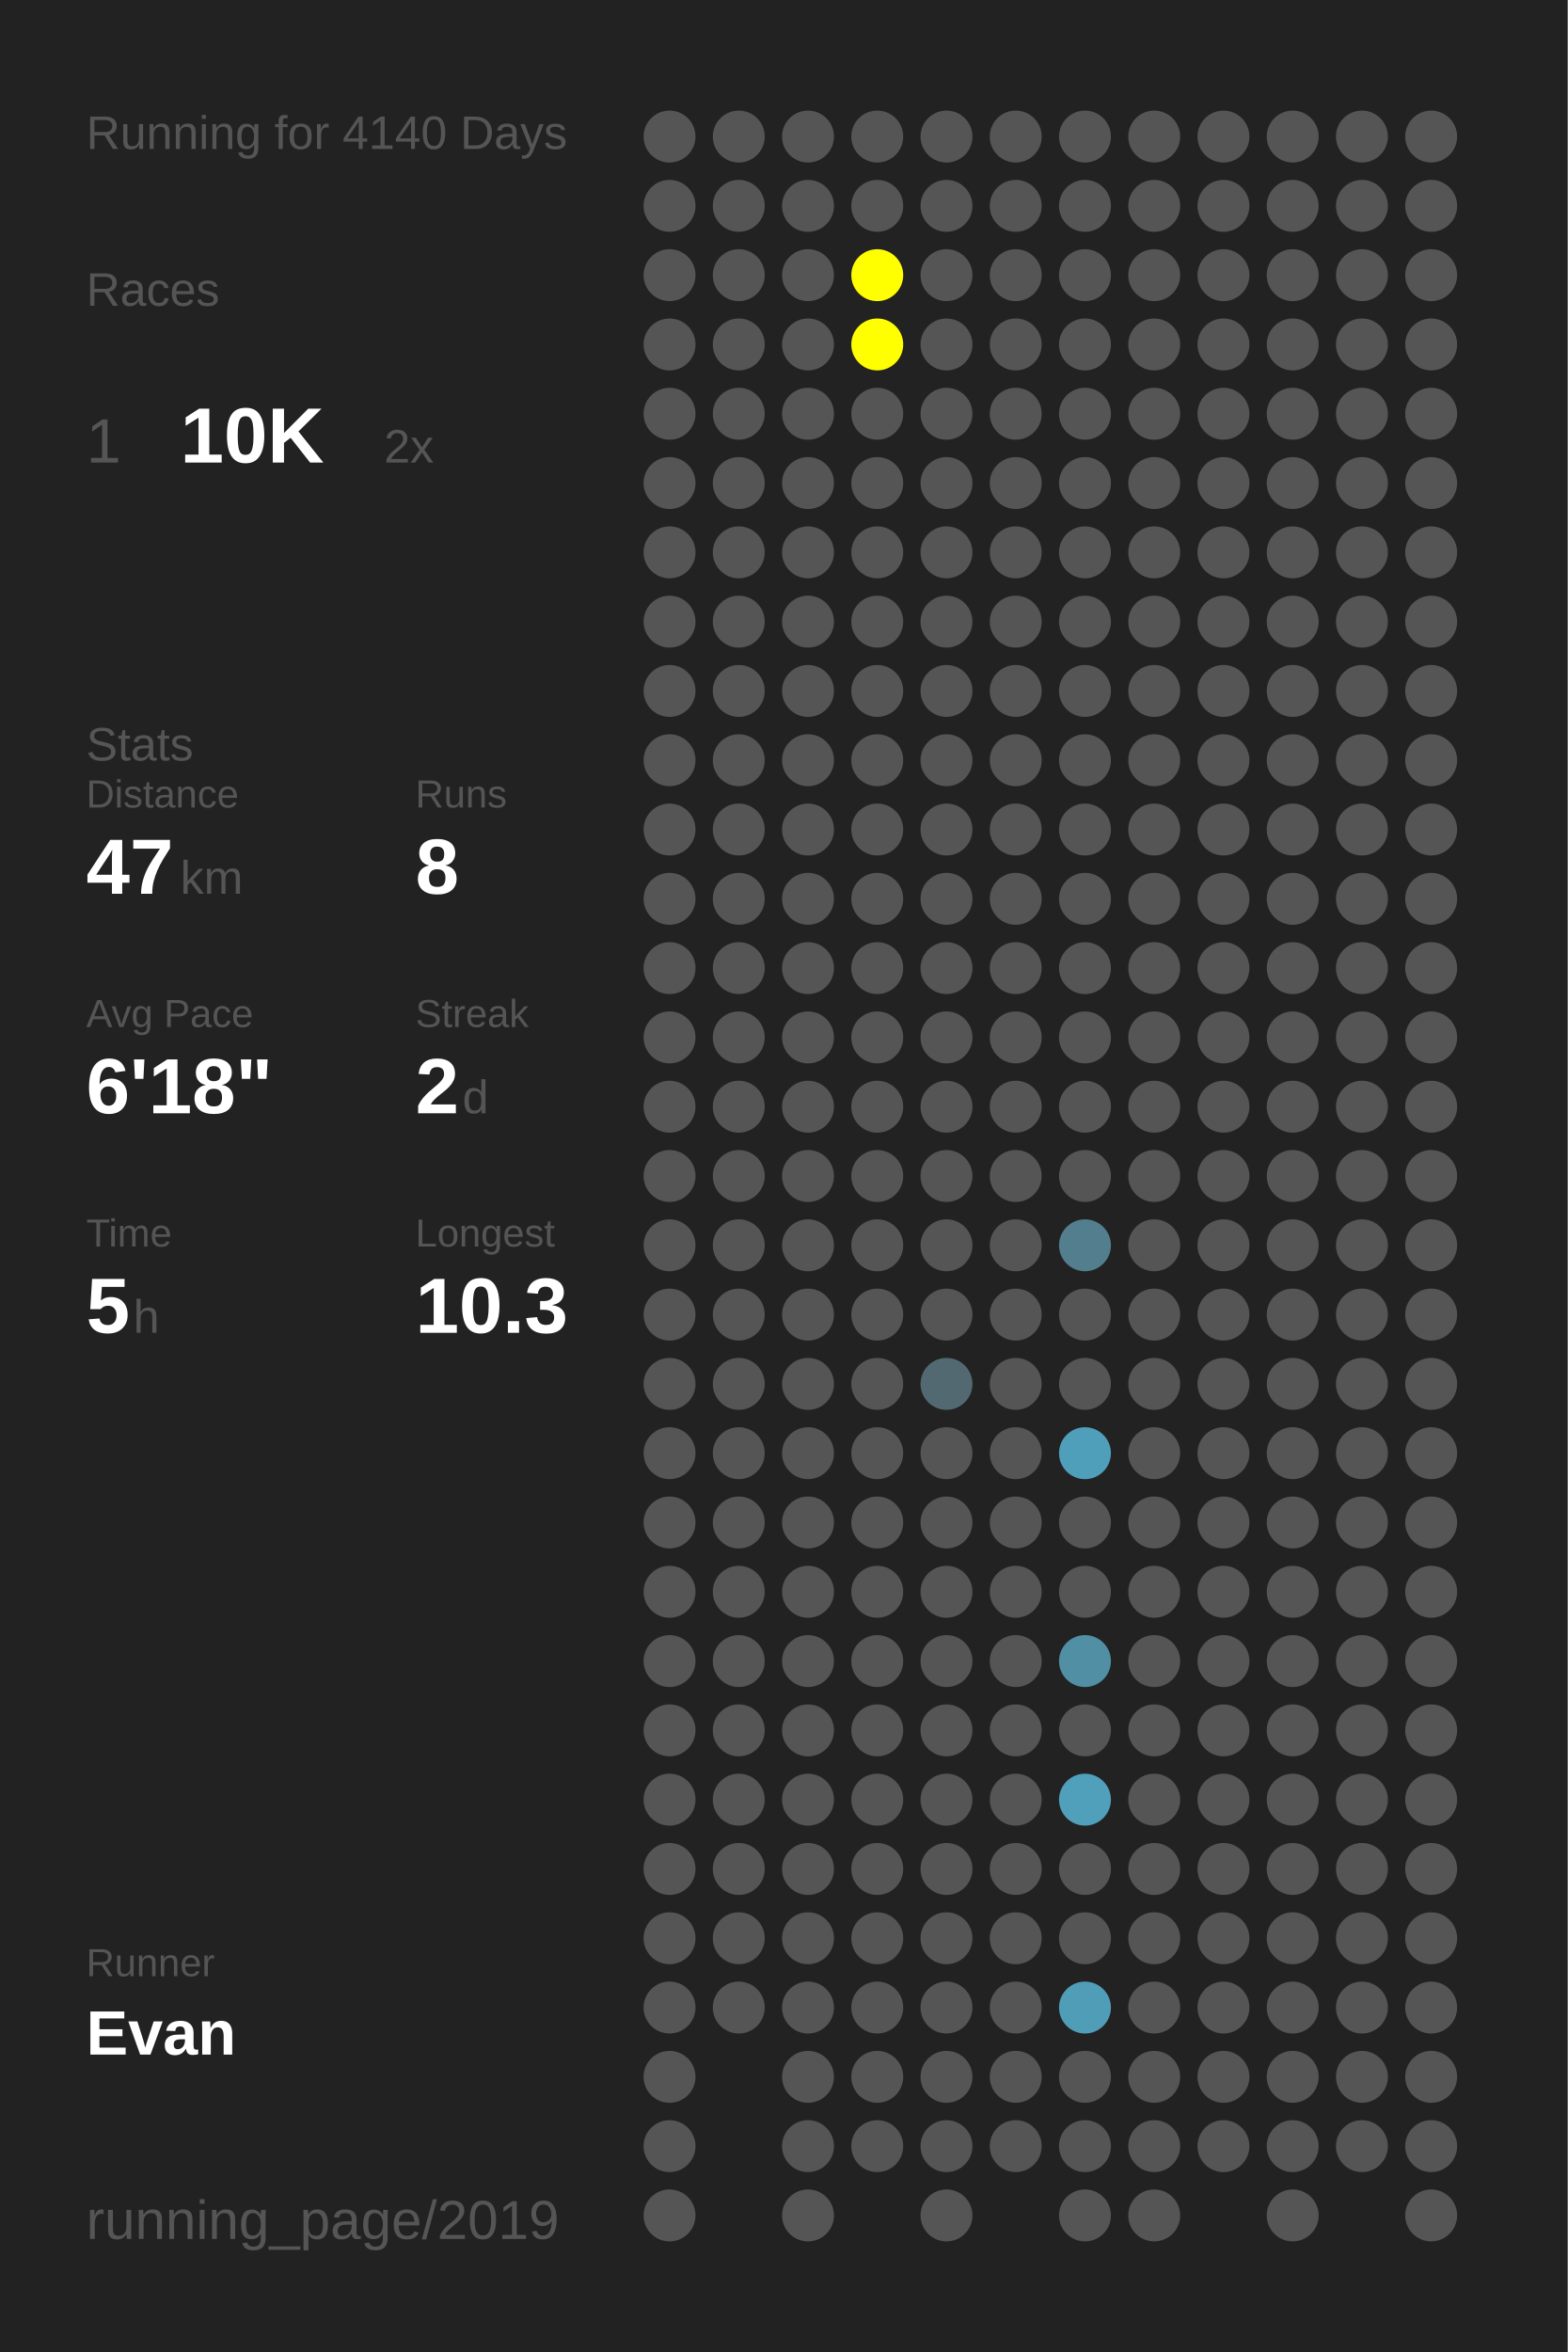
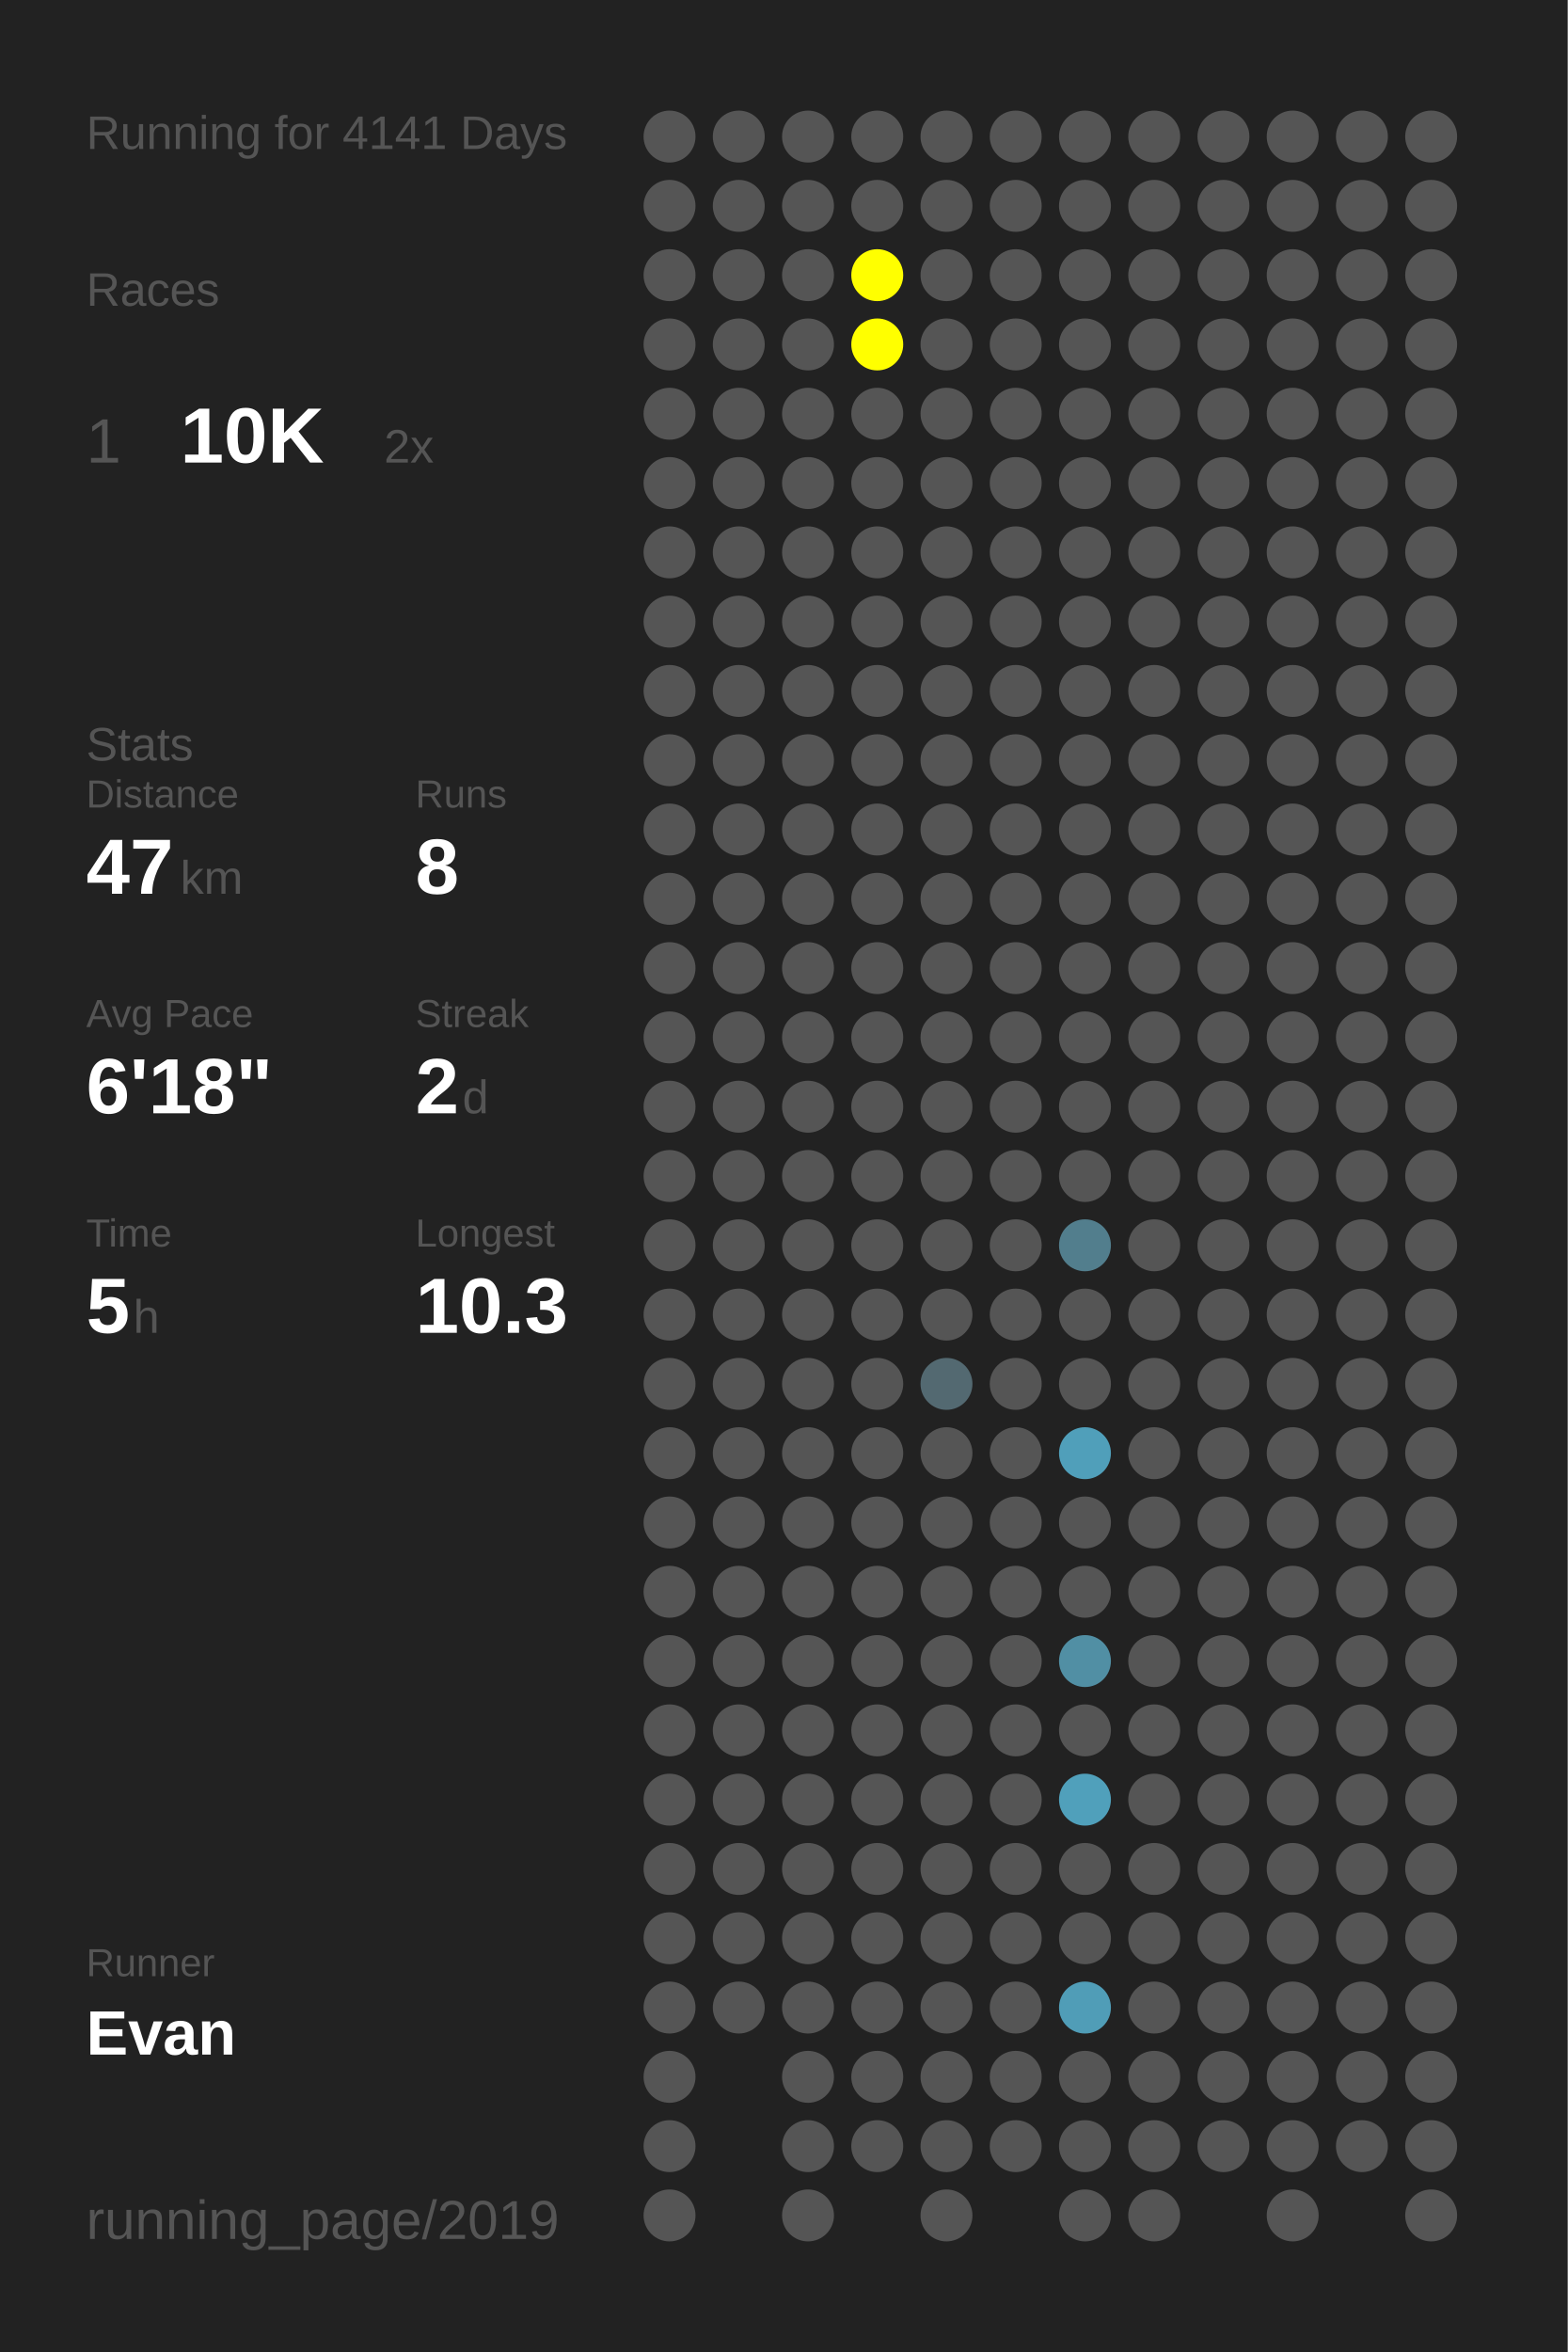
<svg xmlns="http://www.w3.org/2000/svg" baseProfile="full" height="300mm" version="1.1" viewBox="0,0,200,300" width="200mm">
  <defs />
  <rect fill="#222222" height="300" width="200" x="0" y="0" />
-   <text fill="#555555" style="font-size:6px; font-family:Arial;" x="11" y="19">Running for 4140 Days</text>
+   <text fill="#555555" style="font-size:6px; font-family:Arial;" x="11" y="19">Running for 4141 Days</text>
  <text fill="#555555" style="font-size:6px; font-family:Arial;" x="11" y="39">Races</text>
  <text fill="#555555" style="font-size:8px; font-family:Arial;" x="11" y="59">1</text>
  <text fill="#FFFFFF" style="font-size:10px; font-family:Arial; font-weight:bold;" x="23" y="59">10K</text>
  <text fill="#555555" style="font-size:6px; font-family:Arial;" x="49" y="59">2x</text>
  <text fill="#555555" style="font-size:6px; font-family:Arial;" x="11" y="97">Stats</text>
  <text fill="#555555" style="font-size:5px; font-family:Arial;" x="11" y="103">Distance</text>
  <text fill="#FFFFFF" style="font-size:10px; font-family:Arial; font-weight:bold;" x="11" y="114">47</text>
  <text fill="#555555" style="font-size:6px; font-family:Arial;" x="23" y="114">km</text>
  <text fill="#555555" style="font-size:5px; font-family:Arial;" x="53" y="103">Runs</text>
  <text fill="#FFFFFF" style="font-size:10px; font-family:Arial; font-weight:bold;" x="53" y="114">8</text>
  <text fill="#555555" style="font-size:5px; font-family:Arial;" x="11" y="131">Avg Pace</text>
  <text fill="#FFFFFF" style="font-size:10px; font-family:Arial; font-weight:bold;" x="11" y="142">6'18"</text>
  <text fill="#555555" style="font-size:5px; font-family:Arial;" x="53" y="131">Streak</text>
  <text fill="#FFFFFF" style="font-size:10px; font-family:Arial; font-weight:bold;" x="53" y="142">2</text>
  <text fill="#555555" style="font-size:6px; font-family:Arial;" x="59" y="142">d</text>
  <text fill="#555555" style="font-size:5px; font-family:Arial;" x="11" y="159">Time</text>
  <text fill="#FFFFFF" style="font-size:10px; font-family:Arial; font-weight:bold;" x="11" y="170">5</text>
  <text fill="#555555" style="font-size:6px; font-family:Arial;" x="17" y="170">h</text>
  <text fill="#555555" style="font-size:5px; font-family:Arial;" x="53" y="159">Longest</text>
  <text fill="#FFFFFF" style="font-size:10px; font-family:Arial; font-weight:bold;" x="53" y="170">10.3</text>
  <text fill="#555555" style="font-size:5px; font-family:Arial;" x="11" y="252.065">Runner</text>
  <text fill="#FFFFFF" style="font-size:8px; font-family:Arial; font-weight:bold;" x="11" y="262.065">Evan</text>
  <text fill="#555555" style="font-size:7px; font-family:Arial;" x="11" y="285.581">running_page/2019</text>
  <circle cx="85.417" cy="17.419" fill="#555555" r="3.312" />
  <circle cx="85.417" cy="26.258" fill="#555555" r="3.312" />
  <circle cx="85.417" cy="35.097" fill="#555555" r="3.312" />
  <circle cx="85.417" cy="43.935" fill="#555555" r="3.312" />
  <circle cx="85.417" cy="52.774" fill="#555555" r="3.312" />
  <circle cx="85.417" cy="61.613" fill="#555555" r="3.312" />
  <circle cx="85.417" cy="70.452" fill="#555555" r="3.312" />
  <circle cx="85.417" cy="79.29" fill="#555555" r="3.312" />
  <circle cx="85.417" cy="88.129" fill="#555555" r="3.312" />
  <circle cx="85.417" cy="96.968" fill="#555555" r="3.312" />
  <circle cx="85.417" cy="105.806" fill="#555555" r="3.312" />
  <circle cx="85.417" cy="114.645" fill="#555555" r="3.312" />
  <circle cx="85.417" cy="123.484" fill="#555555" r="3.312" />
  <circle cx="85.417" cy="132.323" fill="#555555" r="3.312" />
  <circle cx="85.417" cy="141.161" fill="#555555" r="3.312" />
  <circle cx="85.417" cy="150" fill="#555555" r="3.312" />
  <circle cx="85.417" cy="158.839" fill="#555555" r="3.312" />
  <circle cx="85.417" cy="167.677" fill="#555555" r="3.312" />
  <circle cx="85.417" cy="176.516" fill="#555555" r="3.312" />
  <circle cx="85.417" cy="185.355" fill="#555555" r="3.312" />
  <circle cx="85.417" cy="194.194" fill="#555555" r="3.312" />
  <circle cx="85.417" cy="203.032" fill="#555555" r="3.312" />
  <circle cx="85.417" cy="211.871" fill="#555555" r="3.312" />
  <circle cx="85.417" cy="220.71" fill="#555555" r="3.312" />
  <circle cx="85.417" cy="229.548" fill="#555555" r="3.312" />
  <circle cx="85.417" cy="238.387" fill="#555555" r="3.312" />
  <circle cx="85.417" cy="247.226" fill="#555555" r="3.312" />
  <circle cx="85.417" cy="256.065" fill="#555555" r="3.312" />
  <circle cx="85.417" cy="264.903" fill="#555555" r="3.312" />
  <circle cx="85.417" cy="273.742" fill="#555555" r="3.312" />
  <circle cx="85.417" cy="282.581" fill="#555555" r="3.312" />
  <circle cx="94.25" cy="17.419" fill="#555555" r="3.312" />
  <circle cx="94.25" cy="26.258" fill="#555555" r="3.312" />
  <circle cx="94.25" cy="35.097" fill="#555555" r="3.312" />
  <circle cx="94.25" cy="43.935" fill="#555555" r="3.312" />
  <circle cx="94.25" cy="52.774" fill="#555555" r="3.312" />
  <circle cx="94.25" cy="61.613" fill="#555555" r="3.312" />
  <circle cx="94.25" cy="70.452" fill="#555555" r="3.312" />
  <circle cx="94.25" cy="79.29" fill="#555555" r="3.312" />
  <circle cx="94.25" cy="88.129" fill="#555555" r="3.312" />
  <circle cx="94.25" cy="96.968" fill="#555555" r="3.312" />
  <circle cx="94.25" cy="105.806" fill="#555555" r="3.312" />
  <circle cx="94.25" cy="114.645" fill="#555555" r="3.312" />
  <circle cx="94.25" cy="123.484" fill="#555555" r="3.312" />
  <circle cx="94.25" cy="132.323" fill="#555555" r="3.312" />
  <circle cx="94.25" cy="141.161" fill="#555555" r="3.312" />
  <circle cx="94.25" cy="150" fill="#555555" r="3.312" />
  <circle cx="94.25" cy="158.839" fill="#555555" r="3.312" />
  <circle cx="94.25" cy="167.677" fill="#555555" r="3.312" />
  <circle cx="94.25" cy="176.516" fill="#555555" r="3.312" />
  <circle cx="94.25" cy="185.355" fill="#555555" r="3.312" />
  <circle cx="94.25" cy="194.194" fill="#555555" r="3.312" />
  <circle cx="94.25" cy="203.032" fill="#555555" r="3.312" />
  <circle cx="94.25" cy="211.871" fill="#555555" r="3.312" />
  <circle cx="94.25" cy="220.71" fill="#555555" r="3.312" />
  <circle cx="94.25" cy="229.548" fill="#555555" r="3.312" />
  <circle cx="94.25" cy="238.387" fill="#555555" r="3.312" />
  <circle cx="94.25" cy="247.226" fill="#555555" r="3.312" />
  <circle cx="94.25" cy="256.065" fill="#555555" r="3.312" />
  <circle cx="103.083" cy="17.419" fill="#555555" r="3.312" />
  <circle cx="103.083" cy="26.258" fill="#555555" r="3.312" />
  <circle cx="103.083" cy="35.097" fill="#555555" r="3.312" />
  <circle cx="103.083" cy="43.935" fill="#555555" r="3.312" />
  <circle cx="103.083" cy="52.774" fill="#555555" r="3.312" />
  <circle cx="103.083" cy="61.613" fill="#555555" r="3.312" />
  <circle cx="103.083" cy="70.452" fill="#555555" r="3.312" />
  <circle cx="103.083" cy="79.29" fill="#555555" r="3.312" />
  <circle cx="103.083" cy="88.129" fill="#555555" r="3.312" />
  <circle cx="103.083" cy="96.968" fill="#555555" r="3.312" />
  <circle cx="103.083" cy="105.806" fill="#555555" r="3.312" />
  <circle cx="103.083" cy="114.645" fill="#555555" r="3.312" />
  <circle cx="103.083" cy="123.484" fill="#555555" r="3.312" />
  <circle cx="103.083" cy="132.323" fill="#555555" r="3.312" />
  <circle cx="103.083" cy="141.161" fill="#555555" r="3.312" />
  <circle cx="103.083" cy="150" fill="#555555" r="3.312" />
  <circle cx="103.083" cy="158.839" fill="#555555" r="3.312" />
  <circle cx="103.083" cy="167.677" fill="#555555" r="3.312" />
  <circle cx="103.083" cy="176.516" fill="#555555" r="3.312" />
  <circle cx="103.083" cy="185.355" fill="#555555" r="3.312" />
  <circle cx="103.083" cy="194.194" fill="#555555" r="3.312" />
  <circle cx="103.083" cy="203.032" fill="#555555" r="3.312" />
  <circle cx="103.083" cy="211.871" fill="#555555" r="3.312" />
  <circle cx="103.083" cy="220.71" fill="#555555" r="3.312" />
  <circle cx="103.083" cy="229.548" fill="#555555" r="3.312" />
  <circle cx="103.083" cy="238.387" fill="#555555" r="3.312" />
  <circle cx="103.083" cy="247.226" fill="#555555" r="3.312" />
  <circle cx="103.083" cy="256.065" fill="#555555" r="3.312" />
  <circle cx="103.083" cy="264.903" fill="#555555" r="3.312" />
  <circle cx="103.083" cy="273.742" fill="#555555" r="3.312" />
  <circle cx="103.083" cy="282.581" fill="#555555" r="3.312" />
  <circle cx="111.917" cy="17.419" fill="#555555" r="3.312" />
  <circle cx="111.917" cy="26.258" fill="#555555" r="3.312" />
  <circle cx="111.917" cy="35.097" fill="#FFFF00" r="3.312" />
  <circle cx="111.917" cy="43.935" fill="#FFFF00" r="3.312" />
  <circle cx="111.917" cy="52.774" fill="#555555" r="3.312" />
  <circle cx="111.917" cy="61.613" fill="#555555" r="3.312" />
  <circle cx="111.917" cy="70.452" fill="#555555" r="3.312" />
  <circle cx="111.917" cy="79.29" fill="#555555" r="3.312" />
  <circle cx="111.917" cy="88.129" fill="#555555" r="3.312" />
  <circle cx="111.917" cy="96.968" fill="#555555" r="3.312" />
  <circle cx="111.917" cy="105.806" fill="#555555" r="3.312" />
  <circle cx="111.917" cy="114.645" fill="#555555" r="3.312" />
  <circle cx="111.917" cy="123.484" fill="#555555" r="3.312" />
  <circle cx="111.917" cy="132.323" fill="#555555" r="3.312" />
  <circle cx="111.917" cy="141.161" fill="#555555" r="3.312" />
  <circle cx="111.917" cy="150" fill="#555555" r="3.312" />
  <circle cx="111.917" cy="158.839" fill="#555555" r="3.312" />
  <circle cx="111.917" cy="167.677" fill="#555555" r="3.312" />
  <circle cx="111.917" cy="176.516" fill="#555555" r="3.312" />
  <circle cx="111.917" cy="185.355" fill="#555555" r="3.312" />
  <circle cx="111.917" cy="194.194" fill="#555555" r="3.312" />
  <circle cx="111.917" cy="203.032" fill="#555555" r="3.312" />
  <circle cx="111.917" cy="211.871" fill="#555555" r="3.312" />
  <circle cx="111.917" cy="220.71" fill="#555555" r="3.312" />
  <circle cx="111.917" cy="229.548" fill="#555555" r="3.312" />
  <circle cx="111.917" cy="238.387" fill="#555555" r="3.312" />
  <circle cx="111.917" cy="247.226" fill="#555555" r="3.312" />
  <circle cx="111.917" cy="256.065" fill="#555555" r="3.312" />
  <circle cx="111.917" cy="264.903" fill="#555555" r="3.312" />
  <circle cx="111.917" cy="273.742" fill="#555555" r="3.312" />
  <circle cx="120.75" cy="17.419" fill="#555555" r="3.312" />
  <circle cx="120.75" cy="26.258" fill="#555555" r="3.312" />
  <circle cx="120.75" cy="35.097" fill="#555555" r="3.312" />
  <circle cx="120.75" cy="43.935" fill="#555555" r="3.312" />
  <circle cx="120.75" cy="52.774" fill="#555555" r="3.312" />
  <circle cx="120.75" cy="61.613" fill="#555555" r="3.312" />
  <circle cx="120.75" cy="70.452" fill="#555555" r="3.312" />
  <circle cx="120.75" cy="79.29" fill="#555555" r="3.312" />
  <circle cx="120.75" cy="88.129" fill="#555555" r="3.312" />
  <circle cx="120.75" cy="96.968" fill="#555555" r="3.312" />
  <circle cx="120.75" cy="105.806" fill="#555555" r="3.312" />
  <circle cx="120.75" cy="114.645" fill="#555555" r="3.312" />
  <circle cx="120.75" cy="123.484" fill="#555555" r="3.312" />
  <circle cx="120.75" cy="132.323" fill="#555555" r="3.312" />
  <circle cx="120.75" cy="141.161" fill="#555555" r="3.312" />
  <circle cx="120.75" cy="150" fill="#555555" r="3.312" />
  <circle cx="120.75" cy="158.839" fill="#555555" r="3.312" />
  <circle cx="120.75" cy="167.677" fill="#555555" r="3.312" />
  <circle cx="120.75" cy="176.516" fill="#536971" r="3.312" />
  <circle cx="120.75" cy="185.355" fill="#555555" r="3.312" />
  <circle cx="120.75" cy="194.194" fill="#555555" r="3.312" />
  <circle cx="120.75" cy="203.032" fill="#555555" r="3.312" />
  <circle cx="120.75" cy="211.871" fill="#555555" r="3.312" />
  <circle cx="120.75" cy="220.71" fill="#555555" r="3.312" />
  <circle cx="120.75" cy="229.548" fill="#555555" r="3.312" />
  <circle cx="120.75" cy="238.387" fill="#555555" r="3.312" />
  <circle cx="120.75" cy="247.226" fill="#555555" r="3.312" />
  <circle cx="120.75" cy="256.065" fill="#555555" r="3.312" />
  <circle cx="120.75" cy="264.903" fill="#555555" r="3.312" />
  <circle cx="120.75" cy="273.742" fill="#555555" r="3.312" />
  <circle cx="120.75" cy="282.581" fill="#555555" r="3.312" />
  <circle cx="129.583" cy="17.419" fill="#555555" r="3.312" />
  <circle cx="129.583" cy="26.258" fill="#555555" r="3.312" />
  <circle cx="129.583" cy="35.097" fill="#555555" r="3.312" />
  <circle cx="129.583" cy="43.935" fill="#555555" r="3.312" />
  <circle cx="129.583" cy="52.774" fill="#555555" r="3.312" />
  <circle cx="129.583" cy="61.613" fill="#555555" r="3.312" />
  <circle cx="129.583" cy="70.452" fill="#555555" r="3.312" />
  <circle cx="129.583" cy="79.29" fill="#555555" r="3.312" />
  <circle cx="129.583" cy="88.129" fill="#555555" r="3.312" />
  <circle cx="129.583" cy="96.968" fill="#555555" r="3.312" />
  <circle cx="129.583" cy="105.806" fill="#555555" r="3.312" />
  <circle cx="129.583" cy="114.645" fill="#555555" r="3.312" />
  <circle cx="129.583" cy="123.484" fill="#555555" r="3.312" />
  <circle cx="129.583" cy="132.323" fill="#555555" r="3.312" />
  <circle cx="129.583" cy="141.161" fill="#555555" r="3.312" />
  <circle cx="129.583" cy="150" fill="#555555" r="3.312" />
  <circle cx="129.583" cy="158.839" fill="#555555" r="3.312" />
  <circle cx="129.583" cy="167.677" fill="#555555" r="3.312" />
  <circle cx="129.583" cy="176.516" fill="#555555" r="3.312" />
  <circle cx="129.583" cy="185.355" fill="#555555" r="3.312" />
  <circle cx="129.583" cy="194.194" fill="#555555" r="3.312" />
  <circle cx="129.583" cy="203.032" fill="#555555" r="3.312" />
  <circle cx="129.583" cy="211.871" fill="#555555" r="3.312" />
  <circle cx="129.583" cy="220.71" fill="#555555" r="3.312" />
  <circle cx="129.583" cy="229.548" fill="#555555" r="3.312" />
  <circle cx="129.583" cy="238.387" fill="#555555" r="3.312" />
  <circle cx="129.583" cy="247.226" fill="#555555" r="3.312" />
  <circle cx="129.583" cy="256.065" fill="#555555" r="3.312" />
  <circle cx="129.583" cy="264.903" fill="#555555" r="3.312" />
  <circle cx="129.583" cy="273.742" fill="#555555" r="3.312" />
  <circle cx="138.417" cy="17.419" fill="#555555" r="3.312" />
  <circle cx="138.417" cy="26.258" fill="#555555" r="3.312" />
  <circle cx="138.417" cy="35.097" fill="#555555" r="3.312" />
  <circle cx="138.417" cy="43.935" fill="#555555" r="3.312" />
  <circle cx="138.417" cy="52.774" fill="#555555" r="3.312" />
  <circle cx="138.417" cy="61.613" fill="#555555" r="3.312" />
  <circle cx="138.417" cy="70.452" fill="#555555" r="3.312" />
  <circle cx="138.417" cy="79.29" fill="#555555" r="3.312" />
  <circle cx="138.417" cy="88.129" fill="#555555" r="3.312" />
  <circle cx="138.417" cy="96.968" fill="#555555" r="3.312" />
  <circle cx="138.417" cy="105.806" fill="#555555" r="3.312" />
  <circle cx="138.417" cy="114.645" fill="#555555" r="3.312" />
  <circle cx="138.417" cy="123.484" fill="#555555" r="3.312" />
  <circle cx="138.417" cy="132.323" fill="#555555" r="3.312" />
  <circle cx="138.417" cy="141.161" fill="#555555" r="3.312" />
  <circle cx="138.417" cy="150" fill="#555555" r="3.312" />
  <circle cx="138.417" cy="158.839" fill="#527e8d" r="3.312" />
  <circle cx="138.417" cy="167.677" fill="#555555" r="3.312" />
  <circle cx="138.417" cy="176.516" fill="#555555" r="3.312" />
  <circle cx="138.417" cy="185.355" fill="#509fba" r="3.312" />
  <circle cx="138.417" cy="194.194" fill="#555555" r="3.312" />
  <circle cx="138.417" cy="203.032" fill="#555555" r="3.312" />
  <circle cx="138.417" cy="211.871" fill="#518fa4" r="3.312" />
  <circle cx="138.417" cy="220.71" fill="#555555" r="3.312" />
  <circle cx="138.417" cy="229.548" fill="#50a0bb" r="3.312" />
  <circle cx="138.417" cy="238.387" fill="#555555" r="3.312" />
  <circle cx="138.417" cy="247.226" fill="#555555" r="3.312" />
  <circle cx="138.417" cy="256.065" fill="#509db7" r="3.312" />
  <circle cx="138.417" cy="264.903" fill="#555555" r="3.312" />
  <circle cx="138.417" cy="273.742" fill="#555555" r="3.312" />
  <circle cx="138.417" cy="282.581" fill="#555555" r="3.312" />
  <circle cx="147.25" cy="17.419" fill="#555555" r="3.312" />
  <circle cx="147.25" cy="26.258" fill="#555555" r="3.312" />
  <circle cx="147.25" cy="35.097" fill="#555555" r="3.312" />
  <circle cx="147.25" cy="43.935" fill="#555555" r="3.312" />
  <circle cx="147.25" cy="52.774" fill="#555555" r="3.312" />
  <circle cx="147.25" cy="61.613" fill="#555555" r="3.312" />
  <circle cx="147.25" cy="70.452" fill="#555555" r="3.312" />
  <circle cx="147.25" cy="79.29" fill="#555555" r="3.312" />
  <circle cx="147.25" cy="88.129" fill="#555555" r="3.312" />
  <circle cx="147.25" cy="96.968" fill="#555555" r="3.312" />
  <circle cx="147.25" cy="105.806" fill="#555555" r="3.312" />
  <circle cx="147.25" cy="114.645" fill="#555555" r="3.312" />
  <circle cx="147.25" cy="123.484" fill="#555555" r="3.312" />
  <circle cx="147.25" cy="132.323" fill="#555555" r="3.312" />
  <circle cx="147.25" cy="141.161" fill="#555555" r="3.312" />
  <circle cx="147.25" cy="150" fill="#555555" r="3.312" />
  <circle cx="147.25" cy="158.839" fill="#555555" r="3.312" />
  <circle cx="147.25" cy="167.677" fill="#555555" r="3.312" />
  <circle cx="147.25" cy="176.516" fill="#555555" r="3.312" />
  <circle cx="147.25" cy="185.355" fill="#555555" r="3.312" />
  <circle cx="147.25" cy="194.194" fill="#555555" r="3.312" />
  <circle cx="147.25" cy="203.032" fill="#555555" r="3.312" />
  <circle cx="147.25" cy="211.871" fill="#555555" r="3.312" />
  <circle cx="147.25" cy="220.71" fill="#555555" r="3.312" />
  <circle cx="147.25" cy="229.548" fill="#555555" r="3.312" />
  <circle cx="147.25" cy="238.387" fill="#555555" r="3.312" />
  <circle cx="147.25" cy="247.226" fill="#555555" r="3.312" />
  <circle cx="147.25" cy="256.065" fill="#555555" r="3.312" />
  <circle cx="147.25" cy="264.903" fill="#555555" r="3.312" />
  <circle cx="147.25" cy="273.742" fill="#555555" r="3.312" />
  <circle cx="147.25" cy="282.581" fill="#555555" r="3.312" />
  <circle cx="156.083" cy="17.419" fill="#555555" r="3.312" />
  <circle cx="156.083" cy="26.258" fill="#555555" r="3.312" />
  <circle cx="156.083" cy="35.097" fill="#555555" r="3.312" />
  <circle cx="156.083" cy="43.935" fill="#555555" r="3.312" />
  <circle cx="156.083" cy="52.774" fill="#555555" r="3.312" />
  <circle cx="156.083" cy="61.613" fill="#555555" r="3.312" />
  <circle cx="156.083" cy="70.452" fill="#555555" r="3.312" />
  <circle cx="156.083" cy="79.29" fill="#555555" r="3.312" />
  <circle cx="156.083" cy="88.129" fill="#555555" r="3.312" />
  <circle cx="156.083" cy="96.968" fill="#555555" r="3.312" />
  <circle cx="156.083" cy="105.806" fill="#555555" r="3.312" />
  <circle cx="156.083" cy="114.645" fill="#555555" r="3.312" />
  <circle cx="156.083" cy="123.484" fill="#555555" r="3.312" />
  <circle cx="156.083" cy="132.323" fill="#555555" r="3.312" />
  <circle cx="156.083" cy="141.161" fill="#555555" r="3.312" />
  <circle cx="156.083" cy="150" fill="#555555" r="3.312" />
  <circle cx="156.083" cy="158.839" fill="#555555" r="3.312" />
  <circle cx="156.083" cy="167.677" fill="#555555" r="3.312" />
  <circle cx="156.083" cy="176.516" fill="#555555" r="3.312" />
  <circle cx="156.083" cy="185.355" fill="#555555" r="3.312" />
  <circle cx="156.083" cy="194.194" fill="#555555" r="3.312" />
  <circle cx="156.083" cy="203.032" fill="#555555" r="3.312" />
  <circle cx="156.083" cy="211.871" fill="#555555" r="3.312" />
  <circle cx="156.083" cy="220.71" fill="#555555" r="3.312" />
  <circle cx="156.083" cy="229.548" fill="#555555" r="3.312" />
  <circle cx="156.083" cy="238.387" fill="#555555" r="3.312" />
  <circle cx="156.083" cy="247.226" fill="#555555" r="3.312" />
  <circle cx="156.083" cy="256.065" fill="#555555" r="3.312" />
  <circle cx="156.083" cy="264.903" fill="#555555" r="3.312" />
  <circle cx="156.083" cy="273.742" fill="#555555" r="3.312" />
  <circle cx="164.917" cy="17.419" fill="#555555" r="3.312" />
  <circle cx="164.917" cy="26.258" fill="#555555" r="3.312" />
  <circle cx="164.917" cy="35.097" fill="#555555" r="3.312" />
  <circle cx="164.917" cy="43.935" fill="#555555" r="3.312" />
  <circle cx="164.917" cy="52.774" fill="#555555" r="3.312" />
  <circle cx="164.917" cy="61.613" fill="#555555" r="3.312" />
  <circle cx="164.917" cy="70.452" fill="#555555" r="3.312" />
  <circle cx="164.917" cy="79.29" fill="#555555" r="3.312" />
  <circle cx="164.917" cy="88.129" fill="#555555" r="3.312" />
  <circle cx="164.917" cy="96.968" fill="#555555" r="3.312" />
  <circle cx="164.917" cy="105.806" fill="#555555" r="3.312" />
  <circle cx="164.917" cy="114.645" fill="#555555" r="3.312" />
  <circle cx="164.917" cy="123.484" fill="#555555" r="3.312" />
  <circle cx="164.917" cy="132.323" fill="#555555" r="3.312" />
  <circle cx="164.917" cy="141.161" fill="#555555" r="3.312" />
  <circle cx="164.917" cy="150" fill="#555555" r="3.312" />
  <circle cx="164.917" cy="158.839" fill="#555555" r="3.312" />
  <circle cx="164.917" cy="167.677" fill="#555555" r="3.312" />
  <circle cx="164.917" cy="176.516" fill="#555555" r="3.312" />
  <circle cx="164.917" cy="185.355" fill="#555555" r="3.312" />
  <circle cx="164.917" cy="194.194" fill="#555555" r="3.312" />
  <circle cx="164.917" cy="203.032" fill="#555555" r="3.312" />
  <circle cx="164.917" cy="211.871" fill="#555555" r="3.312" />
  <circle cx="164.917" cy="220.71" fill="#555555" r="3.312" />
  <circle cx="164.917" cy="229.548" fill="#555555" r="3.312" />
  <circle cx="164.917" cy="238.387" fill="#555555" r="3.312" />
  <circle cx="164.917" cy="247.226" fill="#555555" r="3.312" />
  <circle cx="164.917" cy="256.065" fill="#555555" r="3.312" />
  <circle cx="164.917" cy="264.903" fill="#555555" r="3.312" />
  <circle cx="164.917" cy="273.742" fill="#555555" r="3.312" />
  <circle cx="164.917" cy="282.581" fill="#555555" r="3.312" />
  <circle cx="173.75" cy="17.419" fill="#555555" r="3.312" />
  <circle cx="173.75" cy="26.258" fill="#555555" r="3.312" />
  <circle cx="173.75" cy="35.097" fill="#555555" r="3.312" />
  <circle cx="173.75" cy="43.935" fill="#555555" r="3.312" />
  <circle cx="173.75" cy="52.774" fill="#555555" r="3.312" />
  <circle cx="173.75" cy="61.613" fill="#555555" r="3.312" />
  <circle cx="173.75" cy="70.452" fill="#555555" r="3.312" />
  <circle cx="173.75" cy="79.29" fill="#555555" r="3.312" />
  <circle cx="173.75" cy="88.129" fill="#555555" r="3.312" />
  <circle cx="173.75" cy="96.968" fill="#555555" r="3.312" />
  <circle cx="173.75" cy="105.806" fill="#555555" r="3.312" />
  <circle cx="173.75" cy="114.645" fill="#555555" r="3.312" />
  <circle cx="173.75" cy="123.484" fill="#555555" r="3.312" />
  <circle cx="173.75" cy="132.323" fill="#555555" r="3.312" />
  <circle cx="173.75" cy="141.161" fill="#555555" r="3.312" />
  <circle cx="173.75" cy="150" fill="#555555" r="3.312" />
  <circle cx="173.75" cy="158.839" fill="#555555" r="3.312" />
  <circle cx="173.75" cy="167.677" fill="#555555" r="3.312" />
  <circle cx="173.75" cy="176.516" fill="#555555" r="3.312" />
  <circle cx="173.75" cy="185.355" fill="#555555" r="3.312" />
  <circle cx="173.75" cy="194.194" fill="#555555" r="3.312" />
  <circle cx="173.75" cy="203.032" fill="#555555" r="3.312" />
  <circle cx="173.75" cy="211.871" fill="#555555" r="3.312" />
  <circle cx="173.75" cy="220.71" fill="#555555" r="3.312" />
  <circle cx="173.75" cy="229.548" fill="#555555" r="3.312" />
  <circle cx="173.75" cy="238.387" fill="#555555" r="3.312" />
  <circle cx="173.75" cy="247.226" fill="#555555" r="3.312" />
  <circle cx="173.75" cy="256.065" fill="#555555" r="3.312" />
  <circle cx="173.75" cy="264.903" fill="#555555" r="3.312" />
  <circle cx="173.75" cy="273.742" fill="#555555" r="3.312" />
  <circle cx="182.583" cy="17.419" fill="#555555" r="3.312" />
  <circle cx="182.583" cy="26.258" fill="#555555" r="3.312" />
  <circle cx="182.583" cy="35.097" fill="#555555" r="3.312" />
  <circle cx="182.583" cy="43.935" fill="#555555" r="3.312" />
  <circle cx="182.583" cy="52.774" fill="#555555" r="3.312" />
  <circle cx="182.583" cy="61.613" fill="#555555" r="3.312" />
  <circle cx="182.583" cy="70.452" fill="#555555" r="3.312" />
  <circle cx="182.583" cy="79.29" fill="#555555" r="3.312" />
  <circle cx="182.583" cy="88.129" fill="#555555" r="3.312" />
  <circle cx="182.583" cy="96.968" fill="#555555" r="3.312" />
  <circle cx="182.583" cy="105.806" fill="#555555" r="3.312" />
  <circle cx="182.583" cy="114.645" fill="#555555" r="3.312" />
  <circle cx="182.583" cy="123.484" fill="#555555" r="3.312" />
  <circle cx="182.583" cy="132.323" fill="#555555" r="3.312" />
  <circle cx="182.583" cy="141.161" fill="#555555" r="3.312" />
  <circle cx="182.583" cy="150" fill="#555555" r="3.312" />
  <circle cx="182.583" cy="158.839" fill="#555555" r="3.312" />
  <circle cx="182.583" cy="167.677" fill="#555555" r="3.312" />
  <circle cx="182.583" cy="176.516" fill="#555555" r="3.312" />
  <circle cx="182.583" cy="185.355" fill="#555555" r="3.312" />
  <circle cx="182.583" cy="194.194" fill="#555555" r="3.312" />
  <circle cx="182.583" cy="203.032" fill="#555555" r="3.312" />
  <circle cx="182.583" cy="211.871" fill="#555555" r="3.312" />
  <circle cx="182.583" cy="220.71" fill="#555555" r="3.312" />
  <circle cx="182.583" cy="229.548" fill="#555555" r="3.312" />
  <circle cx="182.583" cy="238.387" fill="#555555" r="3.312" />
  <circle cx="182.583" cy="247.226" fill="#555555" r="3.312" />
  <circle cx="182.583" cy="256.065" fill="#555555" r="3.312" />
  <circle cx="182.583" cy="264.903" fill="#555555" r="3.312" />
  <circle cx="182.583" cy="273.742" fill="#555555" r="3.312" />
  <circle cx="182.583" cy="282.581" fill="#555555" r="3.312" />
</svg>
